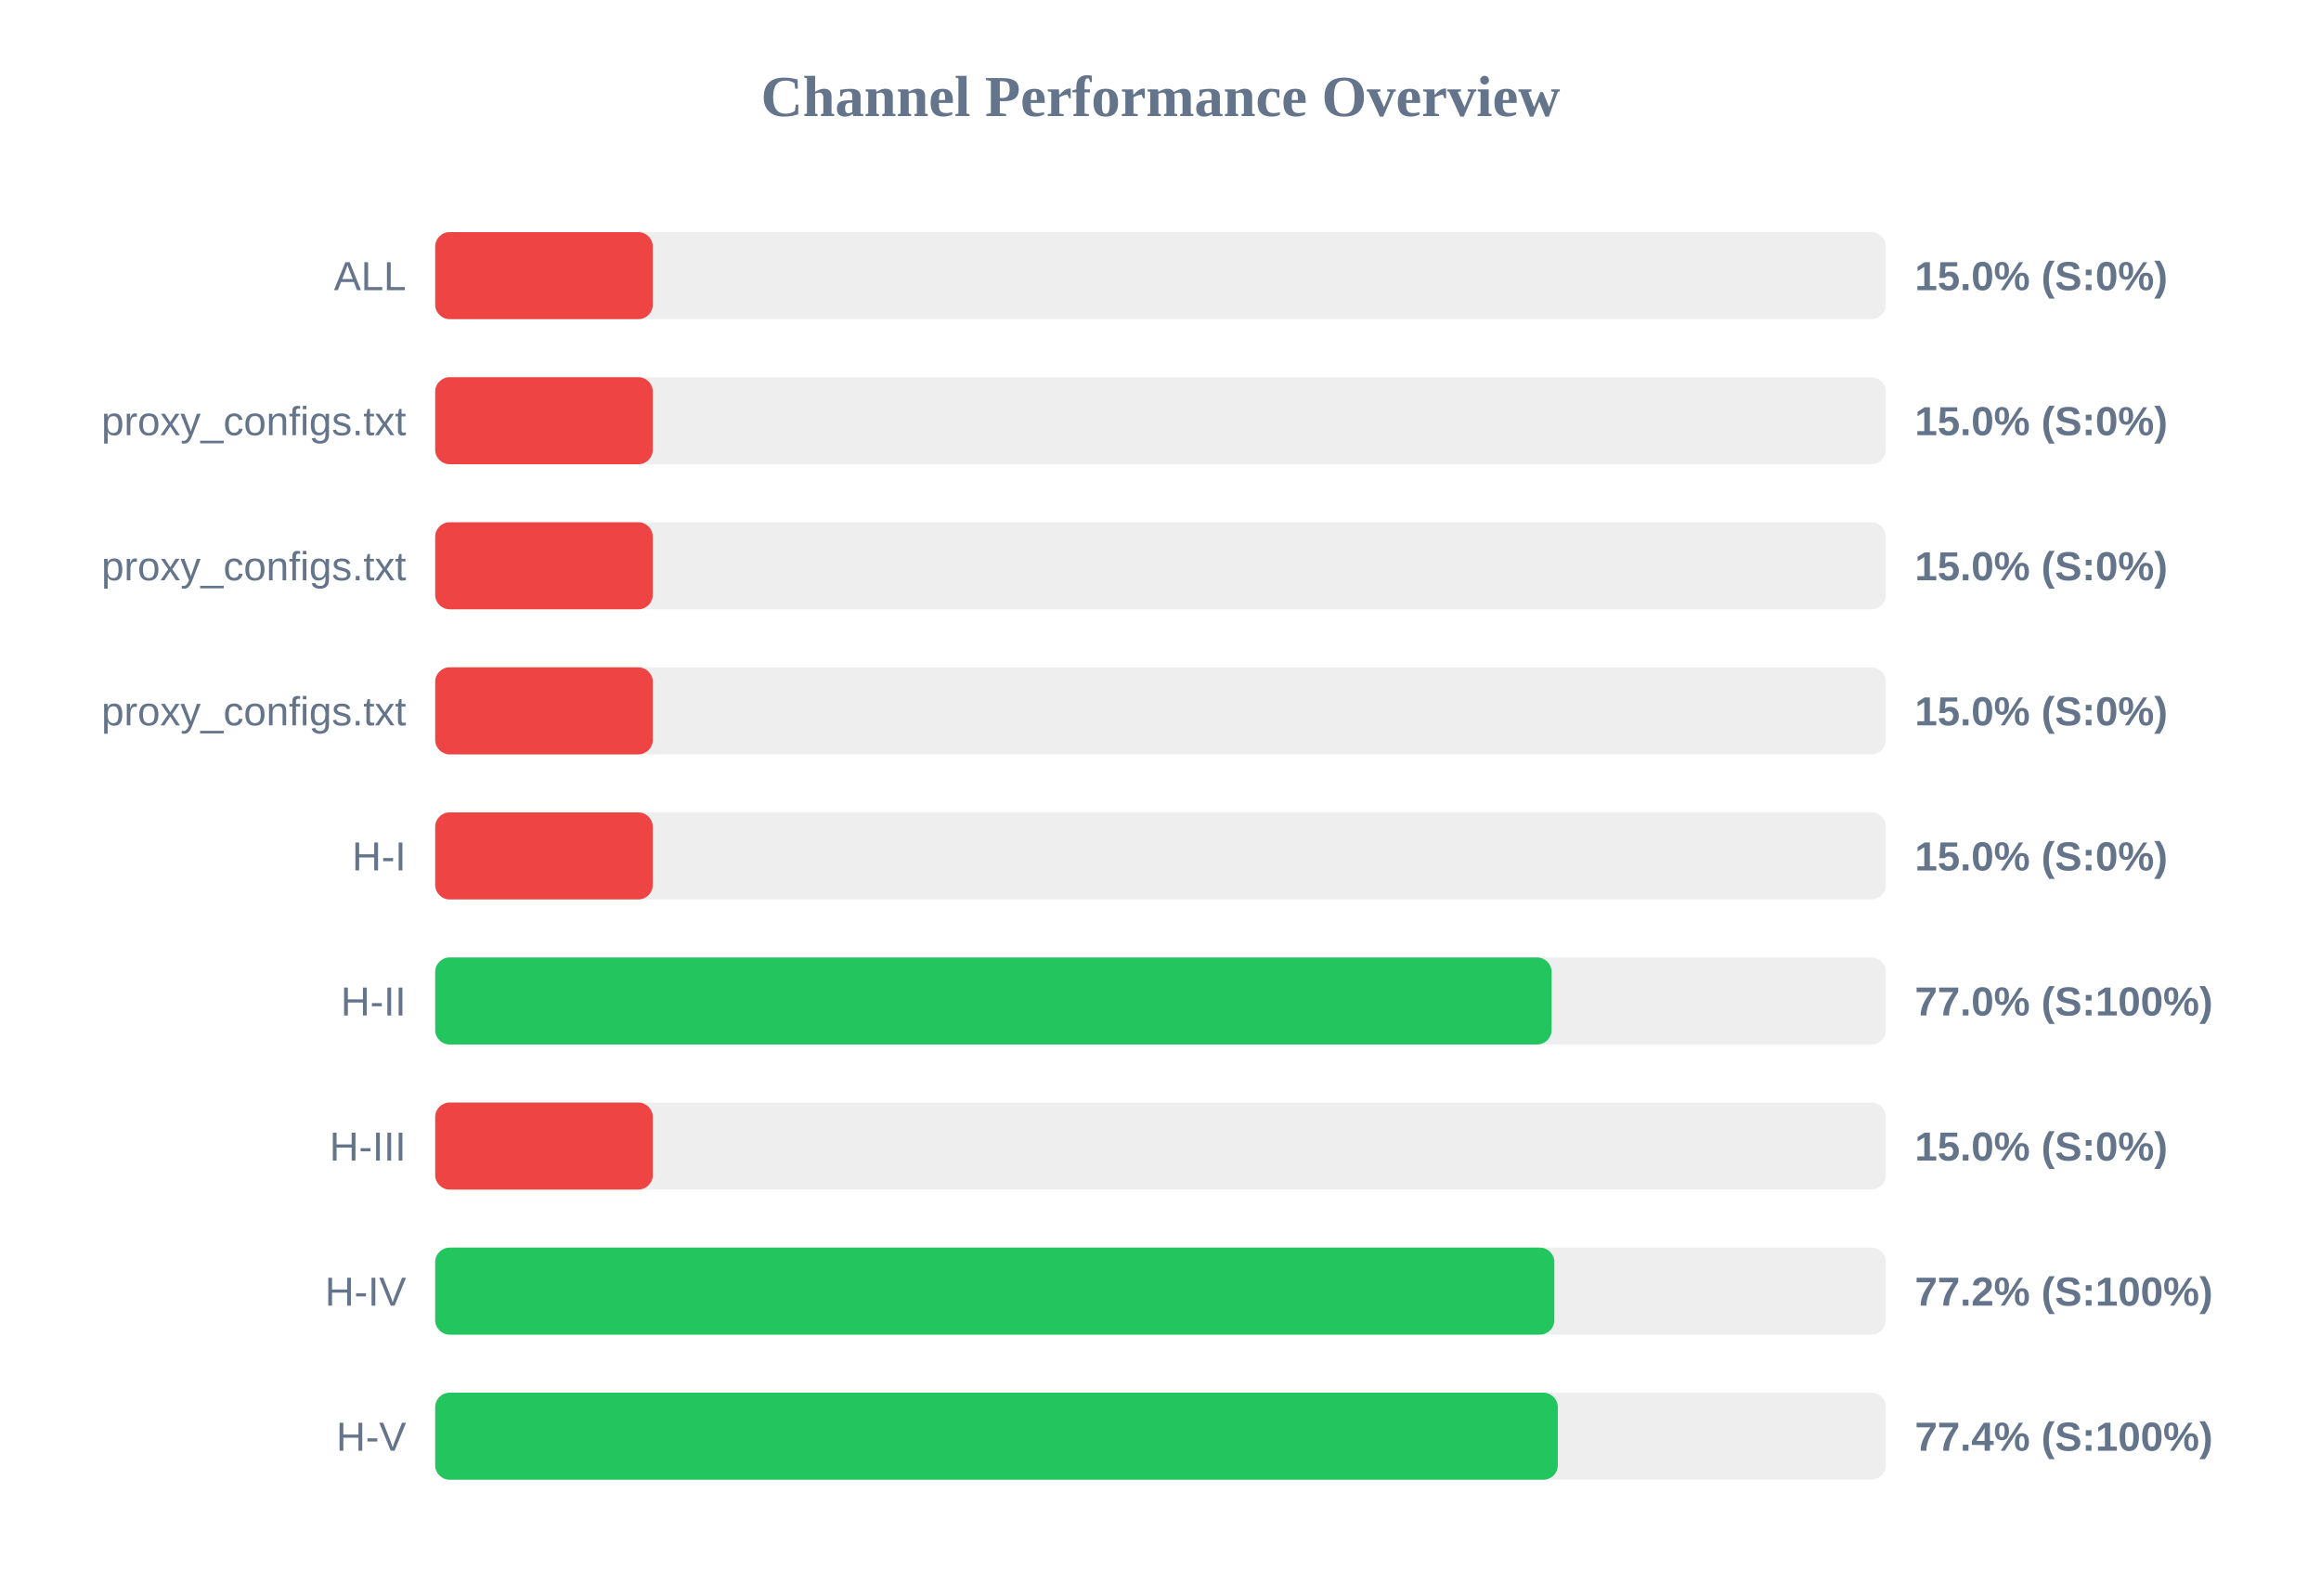
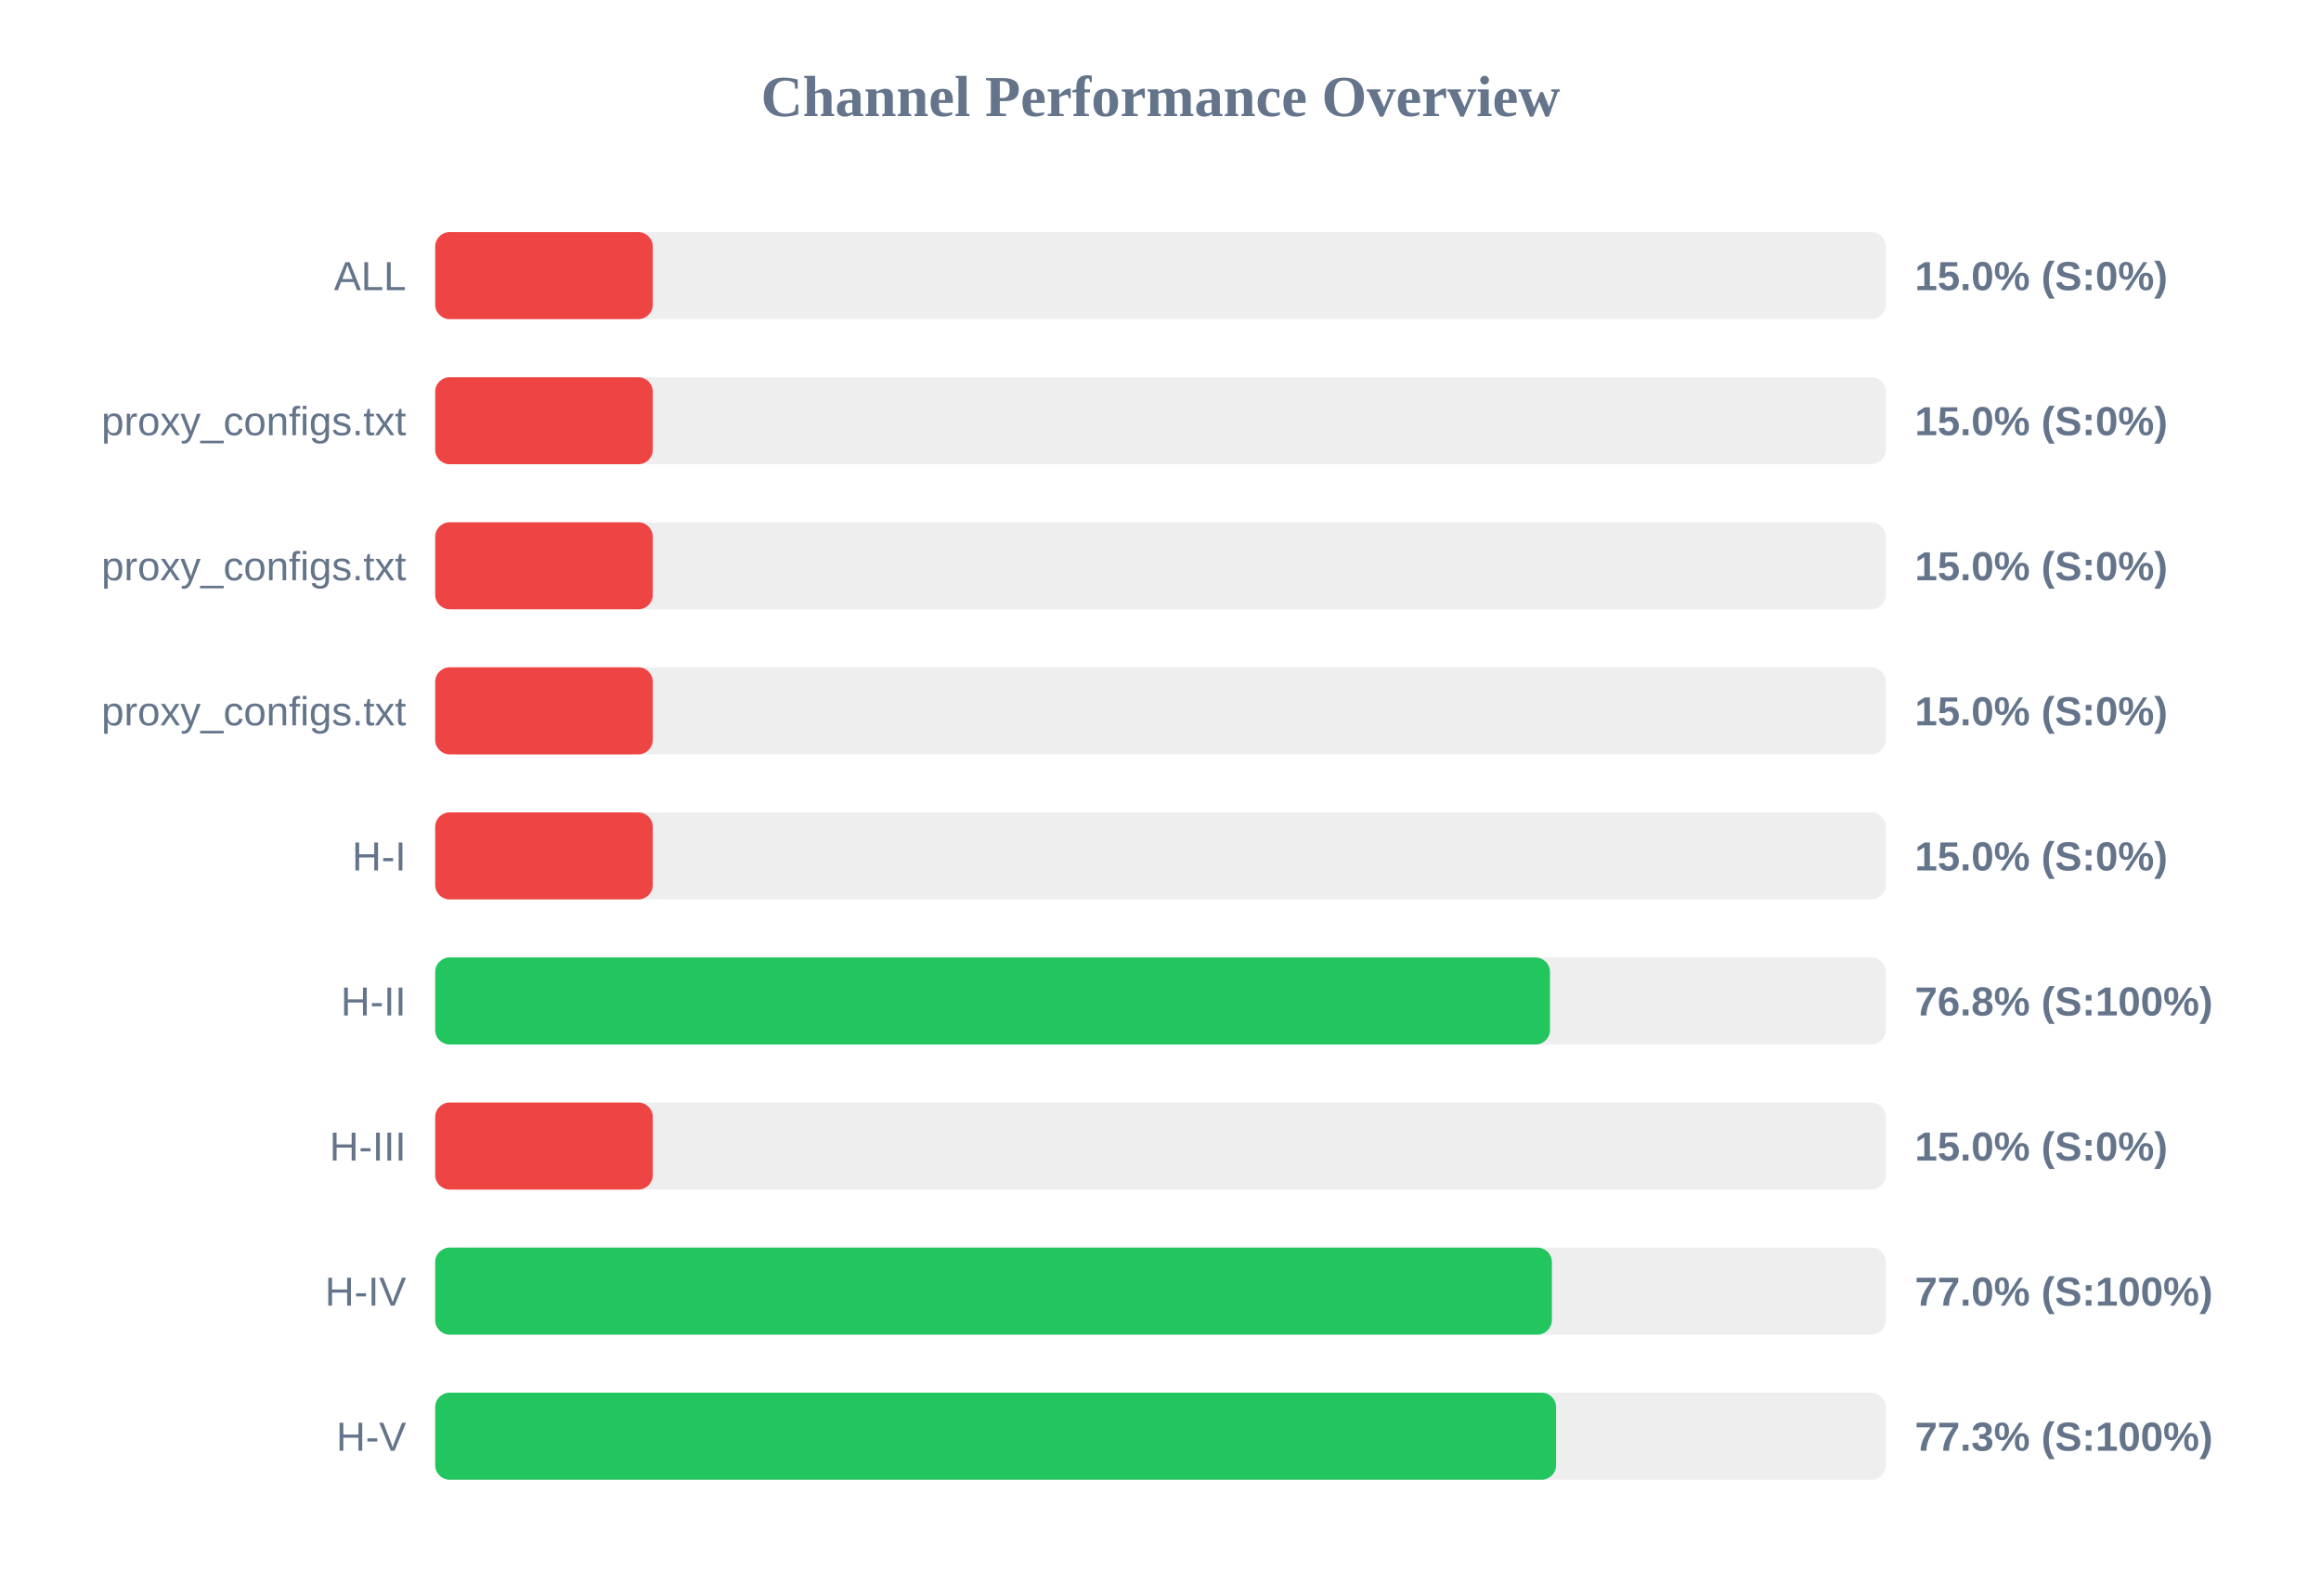
<svg xmlns="http://www.w3.org/2000/svg" width="800" height="550" version="1.1">
  <style>
        .row { font: 14px Arial; fill: #64748b; }
        .score { font: bold 14px Arial; fill: #64748b; }
    </style>
  <text x="400" y="40" text-anchor="middle" font-size="20px" font-weight="bold" fill="#64748b">Channel Performance Overview</text>
  <rect x="150" y="80" width="500" height="30" fill="#eee" rx="5" />
  <rect x="150" y="80" width="75.0" height="30" fill="#ef4444" rx="5" />
  <text x="140" y="100" text-anchor="end" class="row">ALL</text>
  <text x="660" y="100" text-anchor="start" class="score">15.0% (S:0%)</text>
  <rect x="150" y="130" width="500" height="30" fill="#eee" rx="5" />
  <rect x="150" y="130" width="75.0" height="30" fill="#ef4444" rx="5" />
  <text x="140" y="150" text-anchor="end" class="row">proxy_configs.txt</text>
  <text x="660" y="150" text-anchor="start" class="score">15.0% (S:0%)</text>
  <rect x="150" y="180" width="500" height="30" fill="#eee" rx="5" />
  <rect x="150" y="180" width="75.0" height="30" fill="#ef4444" rx="5" />
  <text x="140" y="200" text-anchor="end" class="row">proxy_configs.txt</text>
  <text x="660" y="200" text-anchor="start" class="score">15.0% (S:0%)</text>
  <rect x="150" y="230" width="500" height="30" fill="#eee" rx="5" />
  <rect x="150" y="230" width="75.0" height="30" fill="#ef4444" rx="5" />
  <text x="140" y="250" text-anchor="end" class="row">proxy_configs.txt</text>
  <text x="660" y="250" text-anchor="start" class="score">15.0% (S:0%)</text>
  <rect x="150" y="280" width="500" height="30" fill="#eee" rx="5" />
  <rect x="150" y="280" width="75.0" height="30" fill="#ef4444" rx="5" />
  <text x="140" y="300" text-anchor="end" class="row">H-I</text>
  <text x="660" y="300" text-anchor="start" class="score">15.0% (S:0%)</text>
  <rect x="150" y="330" width="500" height="30" fill="#eee" rx="5" />
-   <rect x="150" y="330" width="384.8" height="30" fill="#22c55e" rx="5" />
+   <rect x="150" y="330" width="384.25" height="30" fill="#22c55e" rx="5" />
  <text x="140" y="350" text-anchor="end" class="row">H-II</text>
-   <text x="660" y="350" text-anchor="start" class="score">77.0% (S:100%)</text>
+   <text x="660" y="350" text-anchor="start" class="score">76.8% (S:100%)</text>
  <rect x="150" y="380" width="500" height="30" fill="#eee" rx="5" />
  <rect x="150" y="380" width="75.0" height="30" fill="#ef4444" rx="5" />
  <text x="140" y="400" text-anchor="end" class="row">H-III</text>
  <text x="660" y="400" text-anchor="start" class="score">15.0% (S:0%)</text>
  <rect x="150" y="430" width="500" height="30" fill="#eee" rx="5" />
-   <rect x="150" y="430" width="385.75" height="30" fill="#22c55e" rx="5" />
+   <rect x="150" y="430" width="384.9" height="30" fill="#22c55e" rx="5" />
  <text x="140" y="450" text-anchor="end" class="row">H-IV</text>
-   <text x="660" y="450" text-anchor="start" class="score">77.2% (S:100%)</text>
+   <text x="660" y="450" text-anchor="start" class="score">77.0% (S:100%)</text>
  <rect x="150" y="480" width="500" height="30" fill="#eee" rx="5" />
-   <rect x="150" y="480" width="386.95" height="30" fill="#22c55e" rx="5" />
+   <rect x="150" y="480" width="386.35" height="30" fill="#22c55e" rx="5" />
  <text x="140" y="500" text-anchor="end" class="row">H-V</text>
-   <text x="660" y="500" text-anchor="start" class="score">77.4% (S:100%)</text>
+   <text x="660" y="500" text-anchor="start" class="score">77.3% (S:100%)</text>
</svg>
